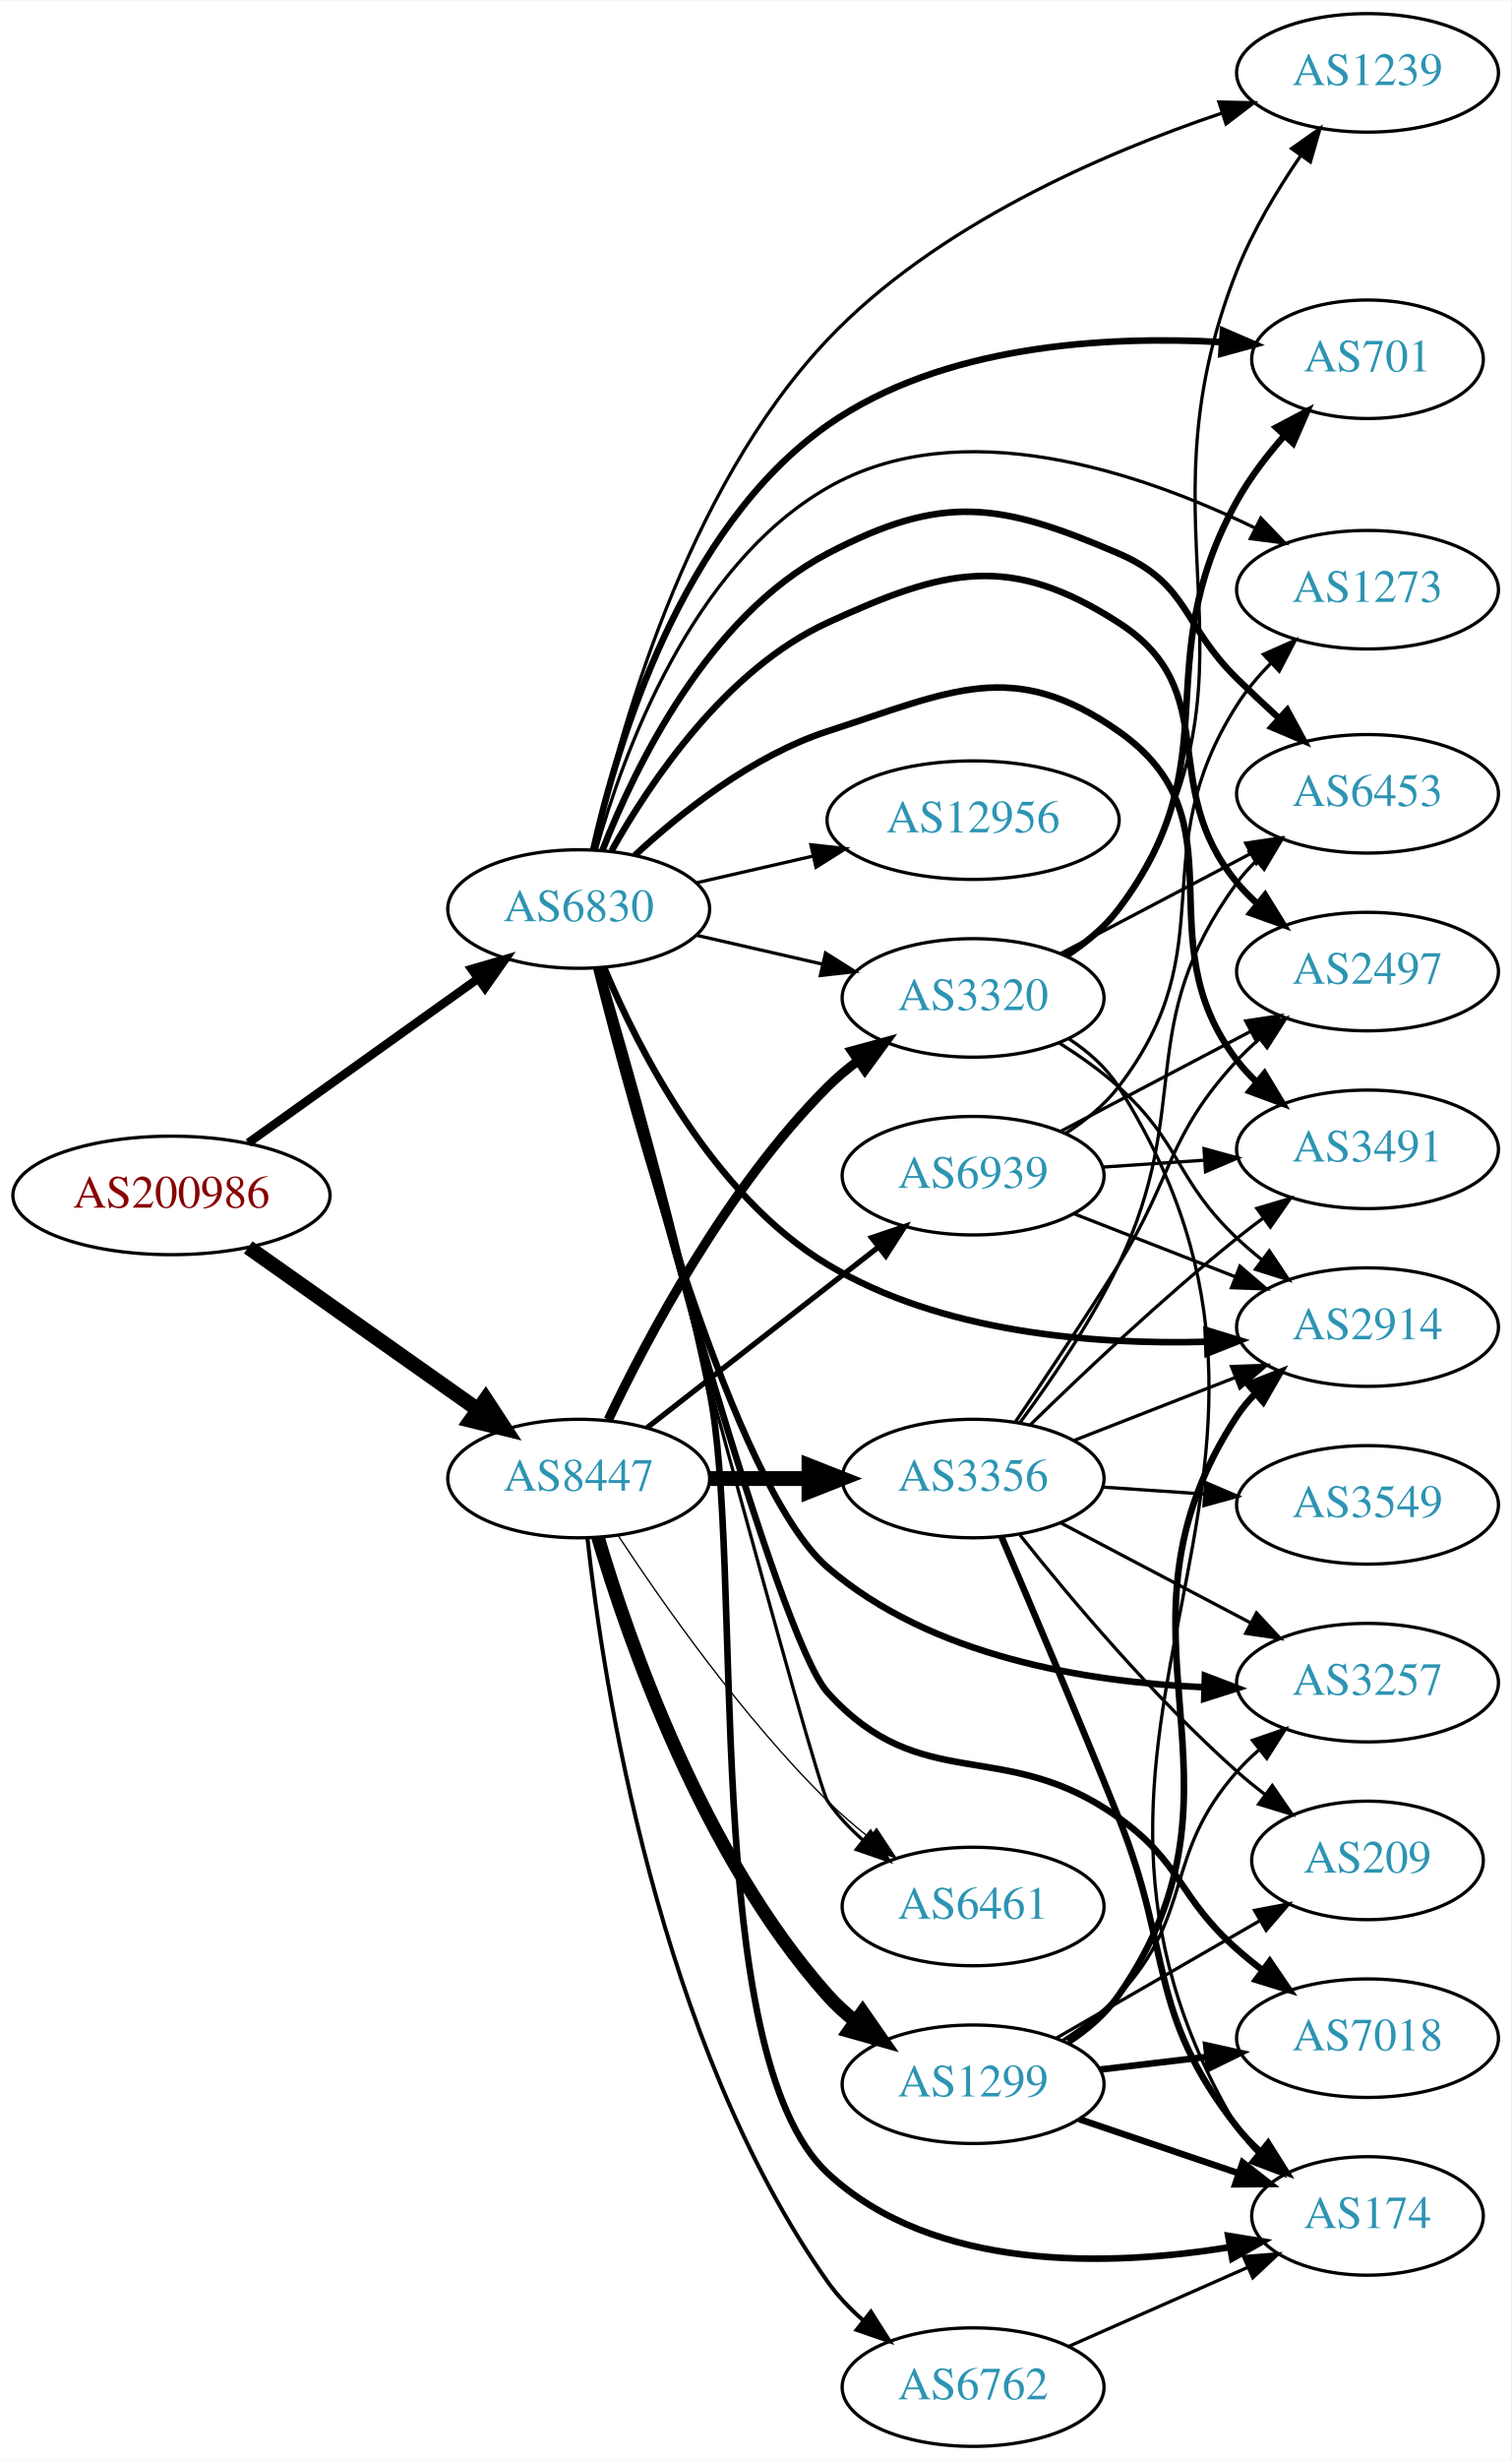
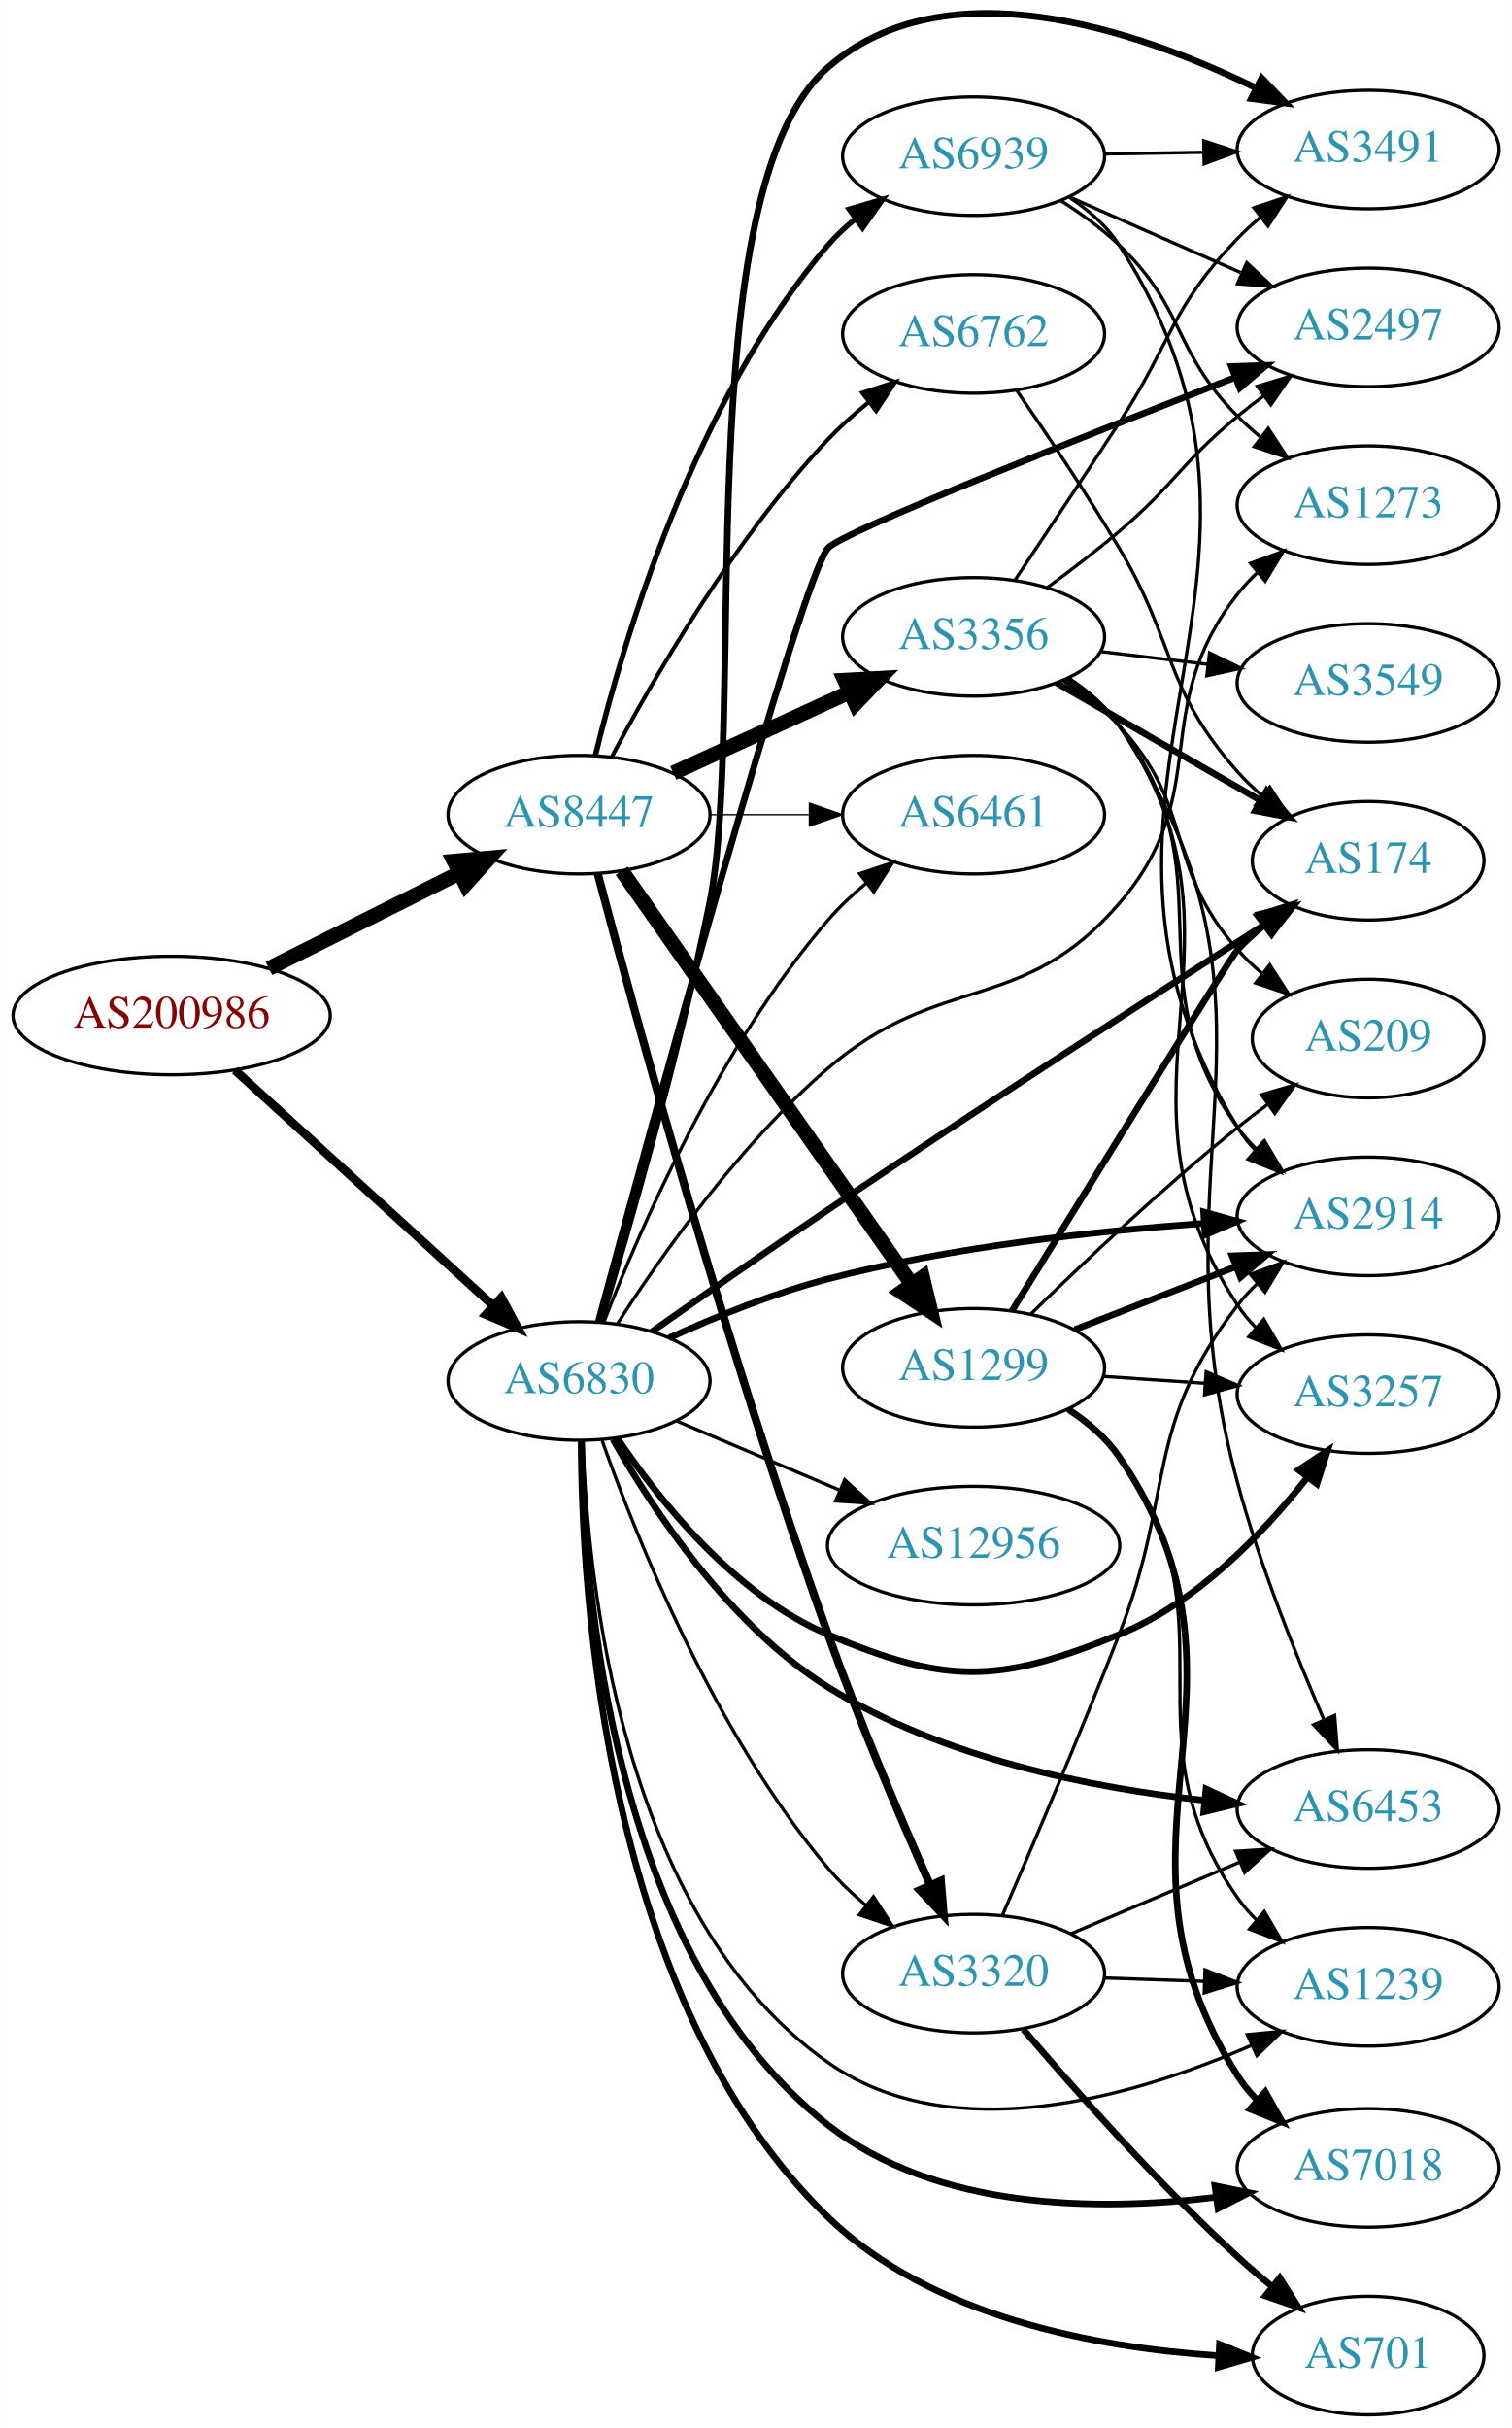
- <svg xmlns="http://www.w3.org/2000/svg" xmlns:xlink="http://www.w3.org/1999/xlink" width="459pt" height="747pt" viewBox="0.00 0.00 459.17 747.00">
-   <g id="graph0" class="graph" transform="scale(1 1) rotate(0) translate(4 743)">
-     <polygon fill="white" stroke="none" points="-4,4 -4,-743 455.17,-743 455.17,4 -4,4" />
+ <svg xmlns="http://www.w3.org/2000/svg" xmlns:xlink="http://www.w3.org/1999/xlink" width="459pt" height="737pt" viewBox="0.00 0.00 459.17 737.42">
+   <g id="graph0" class="graph" transform="scale(1 1) rotate(0) translate(4 733.423)">
+     <polygon fill="white" stroke="none" points="-4,4 -4,-733.423 455.17,-733.423 455.17,4 -4,4" />
    <g id="node1" class="node">
      <g id="a_node1">
        <a xlink:href="/asn/200986" xlink:title="AS200986 ~ D Swarovski Tourism Service GmbH [AT]">
-           <ellipse fill="#ffffff" stroke="black" cx="48.096" cy="-380" rx="48.192" ry="18" />
-           <text text-anchor="middle" x="48.096" y="-376.3" font-family="Times,serif" font-size="14.00" fill="#880000">AS200986</text>
+           <ellipse fill="#ffffff" stroke="black" cx="48.096" cy="-425" rx="48.192" ry="18" />
+           <text text-anchor="middle" x="48.096" y="-421.3" font-family="Times,serif" font-size="14.00" fill="#880000">AS200986</text>
        </a>
      </g>
    </g>
    <g id="node2" class="node">
      <g id="a_node2">
        <a xlink:href="/asn/6830" xlink:title="AS6830 ~ LGI-UPC [AT]">
-           <ellipse fill="#ffffff" stroke="black" cx="171.838" cy="-467" rx="39.794" ry="18" />
-           <text text-anchor="middle" x="171.838" y="-463.3" font-family="Times,serif" font-size="14.00" fill="#2c94b3">AS6830</text>
+           <ellipse fill="#ffffff" stroke="black" cx="171.838" cy="-314" rx="39.794" ry="18" />
+           <text text-anchor="middle" x="171.838" y="-310.3" font-family="Times,serif" font-size="14.00" fill="#2c94b3">AS6830</text>
        </a>
      </g>
    </g>
    <g id="edge1" class="edge">
-       <path fill="none" stroke="black" stroke-width="2.625" d="M71.425,-395.957C91.06,-409.988 119.783,-430.515 141.311,-445.9" />
-       <polygon fill="black" stroke="black" stroke-width="2.625" points="139.296,-448.761 149.467,-451.728 143.366,-443.066 139.296,-448.761" />
+       <path fill="none" stroke="black" stroke-width="2.625" d="M67.322,-408.382C88.18,-389.364 122.464,-358.106 145.814,-336.816" />
+       <polygon fill="black" stroke="black" stroke-width="2.625" points="148.247,-339.334 153.279,-330.01 143.531,-334.161 148.247,-339.334" />
    </g>
    <g id="node3" class="node">
      <g id="a_node3">
        <a xlink:href="/asn/8447" xlink:title="AS8447 ~ A1 Telekom Austria AG [AT]">
-           <ellipse fill="#ffffff" stroke="black" cx="171.838" cy="-294" rx="39.794" ry="18" />
-           <text text-anchor="middle" x="171.838" y="-290.3" font-family="Times,serif" font-size="14.00" fill="#2c94b3">AS8447</text>
+           <ellipse fill="#ffffff" stroke="black" cx="171.838" cy="-486" rx="39.794" ry="18" />
+           <text text-anchor="middle" x="171.838" y="-482.3" font-family="Times,serif" font-size="14.00" fill="#2c94b3">AS8447</text>
        </a>
      </g>
    </g>
    <g id="edge2" class="edge">
-       <path fill="none" stroke="black" stroke-width="4.5" d="M71.425,-364.226C90.973,-350.418 119.529,-330.246 141.025,-315.06" />
-       <polygon fill="black" stroke="black" stroke-width="4.5" points="143.571,-318.083 149.467,-309.097 139.027,-311.651 143.571,-318.083" />
+       <path fill="none" stroke="black" stroke-width="4.5" d="M77.639,-439.302C94.954,-447.978 117.186,-459.117 135.593,-468.34" />
+       <polygon fill="black" stroke="black" stroke-width="4.5" points="133.848,-471.87 144.553,-472.83 137.376,-464.83 133.848,-471.87" />
    </g>
    <g id="node4" class="node">
      <g id="a_node4">
-         <a xlink:href="/asn/6461" xlink:title="AS6461 ~ Zayo Bandwidth [US]">
-           <ellipse fill="#ffffff" stroke="black" cx="291.681" cy="-164" rx="39.794" ry="18" />
-           <text text-anchor="middle" x="291.681" y="-160.3" font-family="Times,serif" font-size="14.00" fill="#2c94b3">AS6461</text>
+         <a xlink:href="/asn/174" xlink:title="AS174 ~ Cogent Communications [US]">
+           <ellipse fill="#ffffff" stroke="black" cx="411.523" cy="-472" rx="35.194" ry="18" />
+           <text text-anchor="middle" x="411.523" y="-468.3" font-family="Times,serif" font-size="14.00" fill="#2c94b3">AS174</text>
        </a>
      </g>
    </g>
    <g id="edge3" class="edge">
-       <path fill="none" stroke="black" d="M177.683,-448.789C193.646,-388.879 243.776,-201.409 247.484,-196 250.443,-191.685 254.178,-187.725 258.206,-184.171" />
-       <polygon fill="black" stroke="black" points="260.52,-186.804 266.189,-177.853 256.175,-181.315 260.52,-186.804" />
+       <path fill="none" stroke="black" stroke-width="2" d="M193.95,-328.975C208.831,-339.464 229.273,-353.741 247.484,-366 293.31,-396.847 347.157,-431.563 380.054,-452.602" />
+       <polygon fill="black" stroke="black" stroke-width="2" points="378.441,-455.725 388.753,-458.159 382.21,-449.826 378.441,-455.725" />
    </g>
    <g id="node5" class="node">
      <g id="a_node5">
-         <a xlink:href="/asn/12956" xlink:title="AS12956 ~ TELXIUS [ES]">
-           <ellipse fill="#ffffff" stroke="black" cx="291.681" cy="-494" rx="44.393" ry="18" />
-           <text text-anchor="middle" x="291.681" y="-490.3" font-family="Times,serif" font-size="14.00" fill="#2c94b3">AS12956</text>
+         <a xlink:href="/asn/2497" xlink:title="AS2497 ~ Internet Initiative Japan Inc. [JP]">
+           <ellipse fill="#ffffff" stroke="black" cx="411.523" cy="-634" rx="39.794" ry="18" />
+           <text text-anchor="middle" x="411.523" y="-630.3" font-family="Times,serif" font-size="14.00" fill="#2c94b3">AS2497</text>
        </a>
      </g>
    </g>
    <g id="edge4" class="edge">
-       <path fill="none" stroke="black" d="M207.557,-474.955C218.696,-477.507 231.231,-480.379 243.124,-483.104" />
-       <polygon fill="black" stroke="black" points="242.389,-486.526 252.918,-485.348 243.953,-479.703 242.389,-486.526" />
+       <path fill="none" stroke="black" stroke-width="2" d="M177.65,-331.853C192.848,-388.018 239.299,-557.925 247.484,-567 251.898,-571.893 324.183,-600.534 371.007,-618.75" />
+       <polygon fill="black" stroke="black" stroke-width="2" points="369.99,-622.11 380.579,-622.467 372.524,-615.584 369.99,-622.11" />
    </g>
    <g id="node6" class="node">
      <g id="a_node6">
-         <a xlink:href="/asn/174" xlink:title="AS174 ~ Cogent Communications [US]">
-           <ellipse fill="#ffffff" stroke="black" cx="411.523" cy="-70" rx="35.194" ry="18" />
-           <text text-anchor="middle" x="411.523" y="-66.3" font-family="Times,serif" font-size="14.00" fill="#2c94b3">AS174</text>
+         <a xlink:href="/asn/12956" xlink:title="AS12956 ~ TELXIUS [ES]">
+           <ellipse fill="#ffffff" stroke="black" cx="291.681" cy="-264" rx="44.393" ry="18" />
+           <text text-anchor="middle" x="291.681" y="-260.3" font-family="Times,serif" font-size="14.00" fill="#2c94b3">AS12956</text>
        </a>
      </g>
    </g>
    <g id="edge5" class="edge">
-       <path fill="none" stroke="black" stroke-width="2" d="M178.23,-449.168C186.35,-421.807 201.796,-367.727 211.484,-321 222.344,-268.623 208.35,-119.466 247.484,-83 279.765,-52.92 332.928,-54.567 369.728,-60.508" />
-       <polygon fill="black" stroke="black" stroke-width="2" points="369.184,-63.966 379.643,-62.274 370.412,-57.074 369.184,-63.966" />
+       <path fill="none" stroke="black" d="M201.364,-301.896C216.283,-295.566 234.782,-287.718 251.068,-280.808" />
+       <polygon fill="black" stroke="black" points="252.518,-283.994 260.357,-276.866 249.784,-277.55 252.518,-283.994" />
    </g>
    <g id="node7" class="node">
      <g id="a_node7">
-         <a xlink:href="/asn/7018" xlink:title="AS7018 ~ AT&amp;T Services, Inc. [US]">
-           <ellipse fill="#ffffff" stroke="black" cx="411.523" cy="-124" rx="39.794" ry="18" />
-           <text text-anchor="middle" x="411.523" y="-120.3" font-family="Times,serif" font-size="14.00" fill="#2c94b3">AS7018</text>
+         <a xlink:href="/asn/3320" xlink:title="AS3320 ~ DTAG [DE]">
+           <ellipse fill="#ffffff" stroke="black" cx="291.681" cy="-134" rx="39.794" ry="18" />
+           <text text-anchor="middle" x="291.681" y="-130.3" font-family="Times,serif" font-size="14.00" fill="#2c94b3">AS3320</text>
        </a>
      </g>
    </g>
    <g id="edge6" class="edge">
-       <path fill="none" stroke="black" stroke-width="2" d="M177.528,-449.095C191.393,-396.643 232.177,-245.955 247.484,-229 276.139,-197.259 301.123,-215.916 335.877,-191 355.315,-177.064 353.957,-166.841 371.877,-151 374.329,-148.832 376.959,-146.682 379.651,-144.597" />
-       <polygon fill="black" stroke="black" stroke-width="2" points="381.827,-147.342 387.796,-138.589 377.671,-141.709 381.827,-147.342" />
+       <path fill="none" stroke="black" d="M178.793,-296.036C189.218,-266.514 212.995,-206.933 247.484,-166 250.856,-161.999 254.822,-158.215 258.961,-154.746" />
+       <polygon fill="black" stroke="black" points="261.27,-157.385 267.023,-148.488 256.977,-151.855 261.27,-157.385" />
    </g>
    <g id="node8" class="node">
      <g id="a_node8">
        <a xlink:href="/asn/2914" xlink:title="AS2914 ~ NTT America, Inc. [US]">
-           <ellipse fill="#ffffff" stroke="black" cx="411.523" cy="-340" rx="39.794" ry="18" />
-           <text text-anchor="middle" x="411.523" y="-336.3" font-family="Times,serif" font-size="14.00" fill="#2c94b3">AS2914</text>
+           <ellipse fill="#ffffff" stroke="black" cx="411.523" cy="-364" rx="39.794" ry="18" />
+           <text text-anchor="middle" x="411.523" y="-360.3" font-family="Times,serif" font-size="14.00" fill="#2c94b3">AS2914</text>
        </a>
      </g>
    </g>
    <g id="edge7" class="edge">
-       <path fill="none" stroke="black" stroke-width="2" d="M179.543,-449.268C189.951,-424.442 212.512,-380.012 247.484,-359 282.018,-338.252 328.133,-334.625 362.505,-335.537" />
-       <polygon fill="black" stroke="black" stroke-width="2" points="362.636,-339.045 372.769,-335.952 362.919,-332.051 362.636,-339.045" />
+       <path fill="none" stroke="black" stroke-width="2" d="M199.166,-327.042C213.188,-333.442 230.917,-340.685 247.484,-345 285.059,-354.787 328.822,-359.539 361.541,-361.842" />
+       <polygon fill="black" stroke="black" stroke-width="2" points="361.548,-365.35 371.755,-362.507 362.003,-358.365 361.548,-365.35" />
    </g>
    <g id="node9" class="node">
      <g id="a_node9">
-         <a xlink:href="/asn/3320" xlink:title="AS3320 ~ DTAG [DE]">
-           <ellipse fill="#ffffff" stroke="black" cx="291.681" cy="-440" rx="39.794" ry="18" />
-           <text text-anchor="middle" x="291.681" y="-436.3" font-family="Times,serif" font-size="14.00" fill="#2c94b3">AS3320</text>
+         <a xlink:href="/asn/7018" xlink:title="AS7018 ~ AT&amp;T Services, Inc. [US]">
+           <ellipse fill="#ffffff" stroke="black" cx="411.523" cy="-75" rx="39.794" ry="18" />
+           <text text-anchor="middle" x="411.523" y="-71.3" font-family="Times,serif" font-size="14.00" fill="#2c94b3">AS7018</text>
        </a>
      </g>
    </g>
    <g id="edge8" class="edge">
-       <path fill="none" stroke="black" d="M207.557,-459.045C219.557,-456.296 233.178,-453.175 245.871,-450.267" />
-       <polygon fill="black" stroke="black" points="246.836,-453.636 255.802,-447.991 245.273,-446.813 246.836,-453.636" />
+       <path fill="none" stroke="black" stroke-width="2" d="M172.624,-295.936C173.189,-252.11 181.349,-139.932 247.484,-88 280.413,-62.143 329.495,-61.759 365.2,-66.082" />
+       <polygon fill="black" stroke="black" stroke-width="2" points="364.97,-69.583 375.354,-67.48 365.925,-62.649 364.97,-69.583" />
    </g>
    <g id="node10" class="node">
      <g id="a_node10">
-         <a xlink:href="/asn/6453" xlink:title="AS6453 ~ TATA COMMUNICATIONS (AMERICA) INC [US]">
-           <ellipse fill="#ffffff" stroke="black" cx="411.523" cy="-502" rx="39.794" ry="18" />
-           <text text-anchor="middle" x="411.523" y="-498.3" font-family="Times,serif" font-size="14.00" fill="#2c94b3">AS6453</text>
+         <a xlink:href="/asn/3257" xlink:title="AS3257 ~ GTT [DE]">
+           <ellipse fill="#ffffff" stroke="black" cx="411.523" cy="-310" rx="39.794" ry="18" />
+           <text text-anchor="middle" x="411.523" y="-306.3" font-family="Times,serif" font-size="14.00" fill="#2c94b3">AS3257</text>
        </a>
      </g>
    </g>
    <g id="edge9" class="edge">
-       <path fill="none" stroke="black" stroke-width="2" d="M179.062,-484.866C189.007,-510.293 211.151,-555.945 247.484,-575 282.276,-593.246 299.788,-590.523 335.877,-575 357.248,-565.808 355.243,-553.265 371.877,-537 375.922,-533.045 380.295,-528.935 384.596,-524.981" />
-       <polygon fill="black" stroke="black" stroke-width="2" points="387.121,-527.415 392.171,-518.101 382.415,-522.233 387.121,-527.415" />
+       <path fill="none" stroke="black" stroke-width="2" d="M183.476,-296.608C196.086,-277.848 219.023,-249.049 247.484,-237 283.662,-221.685 299.498,-222.169 335.877,-237 359.318,-246.557 379.398,-267.412 392.809,-284.394" />
+       <polygon fill="black" stroke="black" stroke-width="2" points="390.373,-286.975 399.196,-292.841 395.956,-282.753 390.373,-286.975" />
    </g>
    <g id="node11" class="node">
      <g id="a_node11">
-         <a xlink:href="/asn/3257" xlink:title="AS3257 ~ GTT [DE]">
-           <ellipse fill="#ffffff" stroke="black" cx="411.523" cy="-232" rx="39.794" ry="18" />
-           <text text-anchor="middle" x="411.523" y="-228.3" font-family="Times,serif" font-size="14.00" fill="#2c94b3">AS3257</text>
+         <a xlink:href="/asn/3491" xlink:title="AS3491 ~ PCCW Global, Inc. [US]">
+           <ellipse fill="#ffffff" stroke="black" cx="411.523" cy="-688" rx="39.794" ry="18" />
+           <text text-anchor="middle" x="411.523" y="-684.3" font-family="Times,serif" font-size="14.00" fill="#2c94b3">AS3491</text>
        </a>
      </g>
    </g>
    <g id="edge10" class="edge">
-       <path fill="none" stroke="black" stroke-width="2" d="M177.204,-448.982C188.313,-404.593 218.808,-291.774 247.484,-267 278.888,-239.87 326.244,-232.149 361.84,-230.607" />
-       <polygon fill="black" stroke="black" stroke-width="2" points="362.114,-234.101 372.011,-230.318 361.915,-227.104 362.114,-234.101" />
+       <path fill="none" stroke="black" stroke-width="2" d="M178.426,-332.146C186.659,-359.44 202.087,-412.791 211.484,-459 222.846,-514.865 204.438,-675.624 247.484,-713 283.312,-744.108 341.062,-724.474 377.347,-706.751" />
+       <polygon fill="black" stroke="black" stroke-width="2" points="379.201,-709.735 386.529,-702.083 376.029,-703.495 379.201,-709.735" />
    </g>
    <g id="node12" class="node">
      <g id="a_node12">
-         <a xlink:href="/asn/2497" xlink:title="AS2497 ~ Internet Initiative Japan Inc. [JP]">
-           <ellipse fill="#ffffff" stroke="black" cx="411.523" cy="-448" rx="39.794" ry="18" />
-           <text text-anchor="middle" x="411.523" y="-444.3" font-family="Times,serif" font-size="14.00" fill="#2c94b3">AS2497</text>
+         <a xlink:href="/asn/6461" xlink:title="AS6461 ~ Zayo Bandwidth [US]">
+           <ellipse fill="#ffffff" stroke="black" cx="291.681" cy="-486" rx="39.794" ry="18" />
+           <text text-anchor="middle" x="291.681" y="-482.3" font-family="Times,serif" font-size="14.00" fill="#2c94b3">AS6461</text>
        </a>
      </g>
    </g>
    <g id="edge11" class="edge">
-       <path fill="none" stroke="black" stroke-width="2" d="M181.834,-484.704C193.644,-505.744 216.562,-539.787 247.484,-554 283.18,-570.407 302.836,-575.253 335.877,-554 368.328,-533.126 347.189,-504.653 371.877,-475 373.742,-472.759 375.837,-470.619 378.061,-468.595" />
-       <polygon fill="black" stroke="black" stroke-width="2" points="380.408,-471.198 385.975,-462.184 376.002,-465.759 380.408,-471.198" />
+       <path fill="none" stroke="black" d="M179.377,-331.884C190.306,-360.084 214.39,-415.615 247.484,-454 250.901,-457.963 254.893,-461.725 259.044,-465.183" />
+       <polygon fill="black" stroke="black" points="257.065,-468.078 267.114,-471.434 261.352,-462.544 257.065,-468.078" />
    </g>
    <g id="node13" class="node">
      <g id="a_node13">
-         <a xlink:href="/asn/1239" xlink:title="AS1239 ~ Sprint [US]">
-           <ellipse fill="#ffffff" stroke="black" cx="411.523" cy="-721" rx="39.794" ry="18" />
-           <text text-anchor="middle" x="411.523" y="-717.3" font-family="Times,serif" font-size="14.00" fill="#2c94b3">AS1239</text>
+         <a xlink:href="/asn/6453" xlink:title="AS6453 ~ TATA COMMUNICATIONS (AMERICA) INC [US]">
+           <ellipse fill="#ffffff" stroke="black" cx="411.523" cy="-184" rx="39.794" ry="18" />
+           <text text-anchor="middle" x="411.523" y="-180.3" font-family="Times,serif" font-size="14.00" fill="#2c94b3">AS6453</text>
        </a>
      </g>
    </g>
    <g id="edge12" class="edge">
-       <path fill="none" stroke="black" d="M176.285,-484.949C183.684,-519.117 204.058,-594.175 247.484,-640 280.273,-674.6 331.016,-696.546 367.178,-708.738" />
-       <polygon fill="black" stroke="black" points="366.371,-712.156 376.963,-711.921 368.536,-705.499 366.371,-712.156" />
+       <path fill="none" stroke="black" stroke-width="2" d="M182.133,-296.258C194.245,-274.959 217.467,-239.77 247.484,-221 281.942,-199.454 327.479,-190.409 361.668,-186.635" />
+       <polygon fill="black" stroke="black" stroke-width="2" points="362.282,-190.091 371.889,-185.625 361.593,-183.125 362.282,-190.091" />
    </g>
    <g id="node14" class="node">
      <g id="a_node14">
-         <a xlink:href="/asn/3491" xlink:title="AS3491 ~ PCCW Global, Inc. [US]">
-           <ellipse fill="#ffffff" stroke="black" cx="411.523" cy="-394" rx="39.794" ry="18" />
-           <text text-anchor="middle" x="411.523" y="-390.3" font-family="Times,serif" font-size="14.00" fill="#2c94b3">AS3491</text>
+         <a xlink:href="/asn/1239" xlink:title="AS1239 ~ Sprint [US]">
+           <ellipse fill="#ffffff" stroke="black" cx="411.523" cy="-130" rx="39.794" ry="18" />
+           <text text-anchor="middle" x="411.523" y="-126.3" font-family="Times,serif" font-size="14.00" fill="#2c94b3">AS1239</text>
        </a>
      </g>
    </g>
    <g id="edge13" class="edge">
-       <path fill="none" stroke="black" stroke-width="2" d="M188.893,-483.306C202.954,-496.34 224.659,-513.609 247.484,-521 284.86,-533.101 303.735,-543.59 335.877,-521 374.523,-493.838 343.167,-458.511 371.877,-421 373.649,-418.685 375.676,-416.491 377.853,-414.429" />
-       <polygon fill="black" stroke="black" stroke-width="2" points="380.21,-417.022 385.68,-407.948 375.746,-411.63 380.21,-417.022" />
+       <path fill="none" stroke="black" d="M172.982,-295.865C174.417,-254.084 184.493,-151.247 247.484,-107 285.329,-80.417 340.458,-96.621 375.909,-112.147" />
+       <polygon fill="black" stroke="black" points="374.806,-115.492 385.356,-116.472 377.72,-109.127 374.806,-115.492" />
    </g>
    <g id="node15" class="node">
      <g id="a_node15">
        <a xlink:href="/asn/701" xlink:title="AS701 ~ UUNET [US]">
-           <ellipse fill="#ffffff" stroke="black" cx="411.523" cy="-634" rx="35.194" ry="18" />
-           <text text-anchor="middle" x="411.523" y="-630.3" font-family="Times,serif" font-size="14.00" fill="#2c94b3">AS701</text>
+           <ellipse fill="#ffffff" stroke="black" cx="411.523" cy="-18" rx="35.194" ry="18" />
+           <text text-anchor="middle" x="411.523" y="-14.3" font-family="Times,serif" font-size="14.00" fill="#2c94b3">AS701</text>
        </a>
      </g>
    </g>
    <g id="edge14" class="edge">
-       <path fill="none" stroke="black" stroke-width="2" d="M176.285,-485.049C183.406,-516.928 202.956,-582.779 247.484,-614 282.338,-638.437 331.975,-641.177 367.308,-639.213" />
-       <polygon fill="black" stroke="black" stroke-width="2" points="367.594,-642.702 377.325,-638.51 367.104,-635.719 367.594,-642.702" />
+       <path fill="none" stroke="black" stroke-width="2" d="M172.479,-295.912C172.593,-249.575 179.581,-125.653 247.484,-60 278.946,-29.581 329.374,-20.377 365.822,-17.978" />
+       <polygon fill="black" stroke="black" stroke-width="2" points="366.366,-21.455 376.175,-17.452 366.011,-14.464 366.366,-21.455" />
    </g>
    <g id="node16" class="node">
      <g id="a_node16">
        <a xlink:href="/asn/1273" xlink:title="AS1273 ~ Vodafone Group PLC [EU]">
-           <ellipse fill="#ffffff" stroke="black" cx="411.523" cy="-564" rx="39.794" ry="18" />
-           <text text-anchor="middle" x="411.523" y="-560.3" font-family="Times,serif" font-size="14.00" fill="#2c94b3">AS1273</text>
+           <ellipse fill="#ffffff" stroke="black" cx="411.523" cy="-580" rx="39.794" ry="18" />
+           <text text-anchor="middle" x="411.523" y="-576.3" font-family="Times,serif" font-size="14.00" fill="#2c94b3">AS1273</text>
        </a>
      </g>
    </g>
    <g id="edge15" class="edge">
-       <path fill="none" stroke="black" d="M177.223,-485.131C185.389,-514.396 205.994,-571.166 247.484,-595 288.019,-618.285 342.662,-599.604 377.248,-582.797" />
-       <polygon fill="black" stroke="black" points="379.102,-585.782 386.443,-578.143 375.941,-579.536 379.102,-585.782" />
-     </g>
-     <g id="edge20" class="edge">
-       <path fill="none" stroke="black" stroke-width="0.409" d="M183.927,-276.534C197.466,-255.964 221.756,-221.387 247.484,-196 251.29,-192.245 255.555,-188.568 259.883,-185.123" />
-       <polygon fill="black" stroke="black" stroke-width="0.409" points="262.334,-187.657 268.182,-178.822 258.101,-182.082 262.334,-187.657" />
-     </g>
-     <g id="edge16" class="edge">
-       <path fill="none" stroke="black" stroke-width="2.864" d="M180.849,-311.868C192.676,-336.778 216.764,-382.329 247.484,-413 250.291,-415.802 253.44,-418.451 256.725,-420.914" />
-       <polygon fill="black" stroke="black" stroke-width="2.864" points="254.829,-423.859 265.054,-426.637 258.794,-418.089 254.829,-423.859" />
+       <path fill="none" stroke="black" d="M183.526,-331.454C196.678,-351.897 220.597,-385.899 247.484,-409 281.719,-438.414 306.426,-424.797 335.877,-459 365.067,-492.901 344.329,-517.751 371.877,-553 373.672,-555.297 375.716,-557.478 377.905,-559.531" />
+       <polygon fill="black" stroke="black" points="375.81,-562.339 385.753,-565.995 380.26,-556.936 375.81,-562.339" />
+     </g>
+     <g id="edge19" class="edge">
+       <path fill="none" stroke="black" stroke-width="2.455" d="M177.537,-467.975C188.457,-426.671 216.952,-322.179 247.484,-237 256.875,-210.803 269.312,-181.608 278.429,-161.009" />
+       <polygon fill="black" stroke="black" stroke-width="2.455" points="281.732,-162.196 282.61,-151.638 275.339,-159.344 281.732,-162.196" />
+     </g>
+     <g id="edge17" class="edge">
+       <path fill="none" stroke="black" stroke-width="0.409" d="M211.751,-486C221.304,-486 231.654,-486 241.616,-486" />
+       <polygon fill="black" stroke="black" stroke-width="0.409" points="241.809,-489.5 251.809,-486 241.809,-482.5 241.809,-489.5" />
    </g>
    <g id="node17" class="node">
      <g id="a_node17">
-         <a xlink:href="/asn/3356" xlink:title="AS3356 ~ Level 3 Parent, LLC [US]">
-           <ellipse fill="#ffffff" stroke="black" cx="291.681" cy="-294" rx="39.794" ry="18" />
-           <text text-anchor="middle" x="291.681" y="-290.3" font-family="Times,serif" font-size="14.00" fill="#2c94b3">AS3356</text>
-         </a>
-       </g>
-     </g>
-     <g id="edge17" class="edge">
-       <path fill="none" stroke="black" stroke-width="4.5" d="M211.751,-294C221.304,-294 231.654,-294 241.616,-294" />
-       <polygon fill="black" stroke="black" stroke-width="4.5" points="241.809,-297.938 251.809,-294 241.809,-290.063 241.809,-297.938" />
+         <a xlink:href="/asn/1299" xlink:title="AS1299 ~ Telia Carrier [EU]">
+           <ellipse fill="#ffffff" stroke="black" cx="291.681" cy="-318" rx="39.794" ry="18" />
+           <text text-anchor="middle" x="291.681" y="-314.3" font-family="Times,serif" font-size="14.00" fill="#2c94b3">AS1299</text>
+         </a>
+       </g>
+     </g>
+     <g id="edge16" class="edge">
+       <path fill="none" stroke="black" stroke-width="4.5" d="M184.786,-468.967C205.608,-439.283 248.638,-377.938 272.948,-343.279" />
+       <polygon fill="black" stroke="black" stroke-width="4.5" points="276.182,-345.526 278.701,-335.078 269.735,-341.004 276.182,-345.526" />
    </g>
    <g id="node18" class="node">
      <g id="a_node18">
-         <a xlink:href="/asn/1299" xlink:title="AS1299 ~ Telia Carrier [EU]">
-           <ellipse fill="#ffffff" stroke="black" cx="291.681" cy="-110" rx="39.794" ry="18" />
-           <text text-anchor="middle" x="291.681" y="-106.3" font-family="Times,serif" font-size="14.00" fill="#2c94b3">AS1299</text>
+         <a xlink:href="/asn/3356" xlink:title="AS3356 ~ Level 3 Parent, LLC [US]">
+           <ellipse fill="#ffffff" stroke="black" cx="291.681" cy="-540" rx="39.794" ry="18" />
+           <text text-anchor="middle" x="291.681" y="-536.3" font-family="Times,serif" font-size="14.00" fill="#2c94b3">AS3356</text>
        </a>
      </g>
    </g>
    <g id="edge18" class="edge">
-       <path fill="none" stroke="black" stroke-width="4.091" d="M177.702,-276.117C186.931,-244.864 209.53,-179.583 247.484,-137 249.985,-134.194 252.846,-131.576 255.879,-129.16" />
-       <polygon fill="black" stroke="black" stroke-width="4.091" points="258.11,-131.966 264.178,-123.249 253.956,-126.135 258.11,-131.966" />
+       <path fill="none" stroke="black" stroke-width="4.5" d="M200.467,-498.661C216.424,-505.973 236.694,-515.261 253.977,-523.181" />
+       <polygon fill="black" stroke="black" stroke-width="4.5" points="252.493,-526.832 263.225,-527.419 255.774,-519.673 252.493,-526.832" />
    </g>
    <g id="node19" class="node">
      <g id="a_node19">
        <a xlink:href="/asn/6762" xlink:title="AS6762 ~ TELECOM ITALIA SPARKLE S.p.A. [IT]">
-           <ellipse fill="#ffffff" stroke="black" cx="291.681" cy="-18" rx="39.794" ry="18" />
-           <text text-anchor="middle" x="291.681" y="-14.3" font-family="Times,serif" font-size="14.00" fill="#2c94b3">AS6762</text>
-         </a>
-       </g>
-     </g>
-     <g id="edge19" class="edge">
-       <path fill="none" stroke="black" stroke-width="1.227" d="M174.509,-275.766C179.226,-232.752 195.852,-123.086 247.484,-50 250.503,-45.727 254.272,-41.79 258.316,-38.248" />
-       <polygon fill="black" stroke="black" stroke-width="1.227" points="260.63,-40.881 266.311,-31.938 256.293,-35.386 260.63,-40.881" />
+           <ellipse fill="#ffffff" stroke="black" cx="291.681" cy="-632" rx="39.794" ry="18" />
+           <text text-anchor="middle" x="291.681" y="-628.3" font-family="Times,serif" font-size="14.00" fill="#2c94b3">AS6762</text>
+         </a>
+       </g>
+     </g>
+     <g id="edge20" class="edge">
+       <path fill="none" stroke="black" stroke-width="1.227" d="M181.779,-503.569C194.341,-527.192 218.907,-569.719 247.484,-600 251.154,-603.888 255.344,-607.638 259.637,-611.118" />
+       <polygon fill="black" stroke="black" stroke-width="1.227" points="257.842,-614.15 267.913,-617.44 262.092,-608.588 257.842,-614.15" />
    </g>
    <g id="node20" class="node">
      <g id="a_node20">
        <a xlink:href="/asn/6939" xlink:title="AS6939 ~ Hurricane Electric LLC [US]">
-           <ellipse fill="#ffffff" stroke="black" cx="291.681" cy="-386" rx="39.794" ry="18" />
-           <text text-anchor="middle" x="291.681" y="-382.3" font-family="Times,serif" font-size="14.00" fill="#2c94b3">AS6939</text>
+           <ellipse fill="#ffffff" stroke="black" cx="291.681" cy="-686" rx="39.794" ry="18" />
+           <text text-anchor="middle" x="291.681" y="-682.3" font-family="Times,serif" font-size="14.00" fill="#2c94b3">AS6939</text>
        </a>
      </g>
    </g>
    <g id="edge21" class="edge">
-       <path fill="none" stroke="black" stroke-width="1.636" d="M192.562,-309.399C211.766,-324.391 241.137,-347.321 262.741,-364.188" />
-       <polygon fill="black" stroke="black" stroke-width="1.636" points="260.856,-367.156 270.892,-370.551 265.163,-361.638 260.856,-367.156" />
-     </g>
-     <g id="edge34" class="edge">
-       <path fill="none" stroke="black" d="M320.952,-427.454C326.748,-423.62 332.196,-418.834 335.877,-413 411.296,-293.448 299.541,-218.442 371.877,-97 373.594,-94.117 375.752,-91.465 378.167,-89.044" />
-       <polygon fill="black" stroke="black" points="380.584,-91.584 385.992,-82.473 376.083,-86.223 380.584,-91.584" />
-     </g>
-     <g id="edge31" class="edge">
-       <path fill="none" stroke="black" d="M317.949,-426.259C324.116,-422.364 330.486,-417.851 335.877,-413 355.175,-395.635 353.028,-384.853 371.877,-367 374.253,-364.749 376.831,-362.542 379.489,-360.42" />
-       <polygon fill="black" stroke="black" points="381.679,-363.152 387.581,-354.353 377.48,-357.552 381.679,-363.152" />
-     </g>
-     <g id="edge33" class="edge">
-       <path fill="none" stroke="black" d="M318.251,-453.453C335.16,-462.35 357.533,-474.121 376.014,-483.844" />
-       <polygon fill="black" stroke="black" points="374.523,-487.014 385.003,-488.573 377.783,-480.82 374.523,-487.014" />
-     </g>
-     <g id="edge32" class="edge">
-       <path fill="none" stroke="black" d="M320.659,-452.738C326.467,-456.564 331.994,-461.298 335.877,-467 385.234,-539.485 339.524,-579.492 371.877,-661 376.685,-673.114 384.066,-685.403 391.095,-695.677" />
-       <polygon fill="black" stroke="black" points="388.46,-698.011 397.107,-704.133 394.165,-693.955 388.46,-698.011" />
-     </g>
-     <g id="edge30" class="edge">
-       <path fill="none" stroke="black" stroke-width="2" d="M319.808,-452.735C325.791,-456.603 331.61,-461.356 335.877,-467 370.485,-512.776 343.995,-540.842 371.877,-591 375.699,-597.876 380.803,-604.572 386.046,-610.554" />
-       <polygon fill="black" stroke="black" stroke-width="2" points="383.801,-613.279 393.174,-618.218 388.926,-608.512 383.801,-613.279" />
+       <path fill="none" stroke="black" stroke-width="1.636" d="M176.828,-504.099C185.032,-537.868 206.557,-611.36 247.484,-659 249.934,-661.851 252.76,-664.5 255.771,-666.934" />
+       <polygon fill="black" stroke="black" stroke-width="1.636" points="253.876,-669.882 264.04,-672.872 257.959,-664.196 253.876,-669.882" />
+     </g>
+     <g id="edge37" class="edge">
+       <path fill="none" stroke="black" d="M300.452,-151.75C309.324,-172.187 324.126,-206.824 335.877,-237 353.017,-281.017 343.167,-299.489 371.877,-337 373.649,-339.315 375.676,-341.509 377.853,-343.571" />
+       <polygon fill="black" stroke="black" points="375.746,-346.37 385.68,-350.052 380.21,-340.978 375.746,-346.37" />
+     </g>
+     <g id="edge39" class="edge">
+       <path fill="none" stroke="black" d="M321.207,-146.104C336.581,-152.627 355.757,-160.763 372.396,-167.823" />
+       <polygon fill="black" stroke="black" points="371.278,-171.151 381.851,-171.835 374.012,-164.707 371.278,-171.151" />
+     </g>
+     <g id="edge36" class="edge">
+       <path fill="none" stroke="black" d="M331.267,-132.69C341.033,-132.359 351.65,-131.998 361.844,-131.652" />
+       <polygon fill="black" stroke="black" points="361.975,-135.15 371.85,-131.313 361.737,-128.154 361.975,-135.15" />
+     </g>
+     <g id="edge38" class="edge">
+       <path fill="none" stroke="black" stroke-width="2" d="M306.799,-117.062C322.073,-99.133 347.52,-70.389 371.877,-48 375.203,-44.943 378.815,-41.861 382.45,-38.897" />
+       <polygon fill="black" stroke="black" stroke-width="2" points="384.675,-41.6 390.346,-32.65 380.332,-36.11 384.675,-41.6" />
+     </g>
+     <g id="edge24" class="edge">
+       <path fill="none" stroke="black" stroke-width="2" d="M303.331,-335.278C324.426,-369.473 369.685,-442.691 371.877,-445 374.317,-447.571 377.038,-450.045 379.874,-452.382" />
+       <polygon fill="black" stroke="black" stroke-width="2" points="377.954,-455.318 388.038,-458.567 382.181,-449.738 377.954,-455.318" />
+     </g>
+     <g id="edge25" class="edge">
+       <path fill="none" stroke="black" stroke-width="2" d="M322.417,-329.608C337.211,-335.382 355.288,-342.439 371.21,-348.654" />
+       <polygon fill="black" stroke="black" stroke-width="2" points="370.208,-352.02 380.796,-352.396 372.753,-345.499 370.208,-352.02" />
    </g>
    <g id="edge22" class="edge">
-       <path fill="none" stroke="black" stroke-width="2" d="M300.342,-276.207C309.113,-255.73 323.822,-221.056 335.877,-191 352.53,-149.478 344.329,-132.249 371.877,-97 373.943,-94.356 376.339,-91.866 378.905,-89.549" />
-       <polygon fill="black" stroke="black" stroke-width="2" points="381.317,-92.103 386.959,-83.135 376.957,-86.627 381.317,-92.103" />
+       <path fill="none" stroke="black" stroke-width="2" d="M320.635,-305.246C326.445,-301.42 331.978,-296.691 335.877,-291 383.96,-220.818 326.219,-174.784 371.877,-103 373.502,-100.444 375.452,-98.047 377.6,-95.815" />
+       <polygon fill="black" stroke="black" stroke-width="2" points="380.289,-98.111 385.484,-88.877 375.665,-92.856 380.289,-98.111" />
    </g>
    <g id="edge23" class="edge">
-       <path fill="none" stroke="black" d="M322.417,-305.608C337.211,-311.382 355.288,-318.439 371.21,-324.654" />
-       <polygon fill="black" stroke="black" points="370.208,-328.02 380.796,-328.396 372.753,-321.499 370.208,-328.02" />
-     </g>
-     <g id="edge28" class="edge">
-       <path fill="none" stroke="black" d="M305.835,-310.852C315.23,-323.525 327.617,-341.623 335.877,-359 359.051,-407.754 340.032,-431.412 371.877,-475 373.597,-477.354 375.586,-479.576 377.737,-481.657" />
-       <polygon fill="black" stroke="black" points="375.602,-484.435 385.515,-488.176 380.099,-479.07 375.602,-484.435" />
-     </g>
-     <g id="edge24" class="edge">
-       <path fill="none" stroke="black" d="M318.251,-280.547C335.16,-271.65 357.533,-259.879 376.014,-250.156" />
-       <polygon fill="black" stroke="black" points="377.783,-253.18 385.003,-245.427 374.523,-246.986 377.783,-253.18" />
+       <path fill="none" stroke="black" d="M330.941,-315.403C340.82,-314.732 351.586,-314.001 361.916,-313.3" />
+       <polygon fill="black" stroke="black" points="362.312,-316.781 372.052,-312.612 361.838,-309.797 362.312,-316.781" />
    </g>
    <g id="edge26" class="edge">
-       <path fill="none" stroke="black" d="M304.519,-311.196C313.366,-324.192 325.645,-342.546 335.877,-359 352.702,-386.059 350.308,-397.545 371.877,-421 373.902,-423.203 376.138,-425.327 378.481,-427.35" />
-       <polygon fill="black" stroke="black" points="376.691,-430.394 386.721,-433.808 381.009,-424.885 376.691,-430.394" />
-     </g>
-     <g id="edge27" class="edge">
-       <path fill="none" stroke="black" d="M309.086,-310.346C324.708,-325.611 349.144,-348.72 371.877,-367 374.428,-369.052 377.125,-371.121 379.861,-373.153" />
-       <polygon fill="black" stroke="black" points="377.918,-376.067 388.075,-379.08 382.014,-370.391 377.918,-376.067" />
+       <path fill="none" stroke="black" d="M319.888,-305.325C325.87,-301.455 331.667,-296.686 335.877,-291 372.571,-241.438 336.462,-207.485 371.877,-157 373.551,-154.613 375.508,-152.367 377.636,-150.27" />
+       <polygon fill="black" stroke="black" points="380.001,-152.854 385.371,-143.721 375.477,-147.512 380.001,-152.854" />
    </g>
    <g id="node21" class="node">
      <g id="a_node21">
-         <a xlink:href="/asn/3549" xlink:title="AS3549 ~ Level 3 Parent, LLC [US]">
-           <ellipse fill="#ffffff" stroke="black" cx="411.523" cy="-286" rx="39.794" ry="18" />
-           <text text-anchor="middle" x="411.523" y="-282.3" font-family="Times,serif" font-size="14.00" fill="#2c94b3">AS3549</text>
-         </a>
-       </g>
-     </g>
-     <g id="edge25" class="edge">
-       <path fill="none" stroke="black" d="M330.941,-291.403C340.82,-290.732 351.586,-290.001 361.916,-289.3" />
-       <polygon fill="black" stroke="black" points="362.312,-292.781 372.052,-288.612 361.838,-285.797 362.312,-292.781" />
+         <a xlink:href="/asn/209" xlink:title="AS209 ~ CenturyLink Communications, LLC [US]">
+           <ellipse fill="#ffffff" stroke="black" cx="411.523" cy="-418" rx="35.194" ry="18" />
+           <text text-anchor="middle" x="411.523" y="-414.3" font-family="Times,serif" font-size="14.00" fill="#2c94b3">AS209</text>
+         </a>
+       </g>
+     </g>
+     <g id="edge27" class="edge">
+       <path fill="none" stroke="black" d="M309.086,-334.346C324.708,-349.611 349.144,-372.72 371.877,-391 374.791,-393.343 377.896,-395.71 381.03,-398.018" />
+       <polygon fill="black" stroke="black" points="379.119,-400.954 389.287,-403.929 383.194,-395.262 379.119,-400.954" />
+     </g>
+     <g id="edge34" class="edge">
+       <path fill="none" stroke="black" stroke-width="2" d="M316.812,-526.075C334.716,-515.744 359.298,-501.559 378.792,-490.31" />
+       <polygon fill="black" stroke="black" stroke-width="2" points="380.713,-493.243 387.625,-485.213 377.214,-487.18 380.713,-493.243" />
+     </g>
+     <g id="edge32" class="edge">
+       <path fill="none" stroke="black" d="M314.209,-555.075C321.268,-560.247 329.05,-566.198 335.877,-572 352.88,-586.452 354.674,-592.786 371.877,-607 374.4,-609.085 377.079,-611.178 379.802,-613.225" />
+       <polygon fill="black" stroke="black" points="377.849,-616.132 387.997,-619.176 381.962,-610.468 377.849,-616.132" />
+     </g>
+     <g id="edge31" class="edge">
+       <path fill="none" stroke="black" d="M319.79,-527.251C325.774,-523.384 331.597,-518.634 335.877,-513 370.07,-467.979 338.847,-436.881 371.877,-391 373.58,-388.634 375.558,-386.403 377.701,-384.316" />
+       <polygon fill="black" stroke="black" points="380.063,-386.902 385.463,-377.787 375.557,-381.546 380.063,-386.902" />
+     </g>
+     <g id="edge29" class="edge">
+       <path fill="none" stroke="black" d="M320.583,-527.21C326.395,-523.386 331.942,-518.666 335.877,-513 381.416,-447.419 328.03,-403.725 371.877,-337 373.478,-334.563 375.382,-332.282 377.473,-330.16" />
+       <polygon fill="black" stroke="black" points="379.842,-332.739 385.139,-323.564 375.276,-327.433 379.842,-332.739" />
+     </g>
+     <g id="edge33" class="edge">
+       <path fill="none" stroke="black" d="M304.303,-557.333C313.039,-570.401 325.276,-588.782 335.877,-605 352.065,-629.767 351.361,-639.679 371.877,-661 373.952,-663.156 376.222,-665.248 378.59,-667.248" />
+       <polygon fill="black" stroke="black" points="376.825,-670.308 386.874,-673.664 381.111,-664.774 376.825,-670.308" />
+     </g>
+     <g id="edge28" class="edge">
+       <path fill="none" stroke="black" d="M320.776,-527.341C326.58,-523.511 332.075,-518.756 335.877,-513 392.899,-426.665 344.906,-382.89 371.877,-283 378.624,-258.009 389.583,-230.676 398.111,-211.074" />
+       <polygon fill="black" stroke="black" points="401.347,-212.41 402.193,-201.849 394.946,-209.578 401.347,-212.41" />
+     </g>
+     <g id="edge35" class="edge">
+       <path fill="none" stroke="black" d="M319.023,-526.606C325.03,-522.758 331.056,-518.179 335.877,-513 359.174,-487.968 349.227,-470.62 371.877,-445 374.099,-442.486 376.601,-440.085 379.236,-437.824" />
+       <polygon fill="black" stroke="black" points="381.638,-440.391 387.393,-431.495 377.346,-434.86 381.638,-440.391" />
    </g>
    <g id="node22" class="node">
      <g id="a_node22">
-         <a xlink:href="/asn/209" xlink:title="AS209 ~ CenturyLink Communications, LLC [US]">
-           <ellipse fill="#ffffff" stroke="black" cx="411.523" cy="-178" rx="35.194" ry="18" />
-           <text text-anchor="middle" x="411.523" y="-174.3" font-family="Times,serif" font-size="14.00" fill="#2c94b3">AS209</text>
-         </a>
-       </g>
-     </g>
-     <g id="edge29" class="edge">
-       <path fill="none" stroke="black" d="M305.919,-276.853C320.844,-258.093 346.371,-227.675 371.877,-205 374.526,-202.645 377.385,-200.313 380.307,-198.066" />
-       <polygon fill="black" stroke="black" points="382.588,-200.733 388.587,-192.001 378.452,-195.086 382.588,-200.733" />
-     </g>
-     <g id="edge37" class="edge">
-       <path fill="none" stroke="black" stroke-width="2" d="M323.951,-99.386C338.717,-94.373 356.481,-88.344 372.064,-83.055" />
-       <polygon fill="black" stroke="black" stroke-width="2" points="373.591,-86.232 381.936,-79.704 371.341,-79.604 373.591,-86.232" />
-     </g>
-     <g id="edge38" class="edge">
-       <path fill="none" stroke="black" stroke-width="2" d="M330.291,-114.468C340.602,-115.693 351.919,-117.038 362.719,-118.321" />
-       <polygon fill="black" stroke="black" stroke-width="2" points="362.523,-121.822 372.866,-119.526 363.349,-114.871 362.523,-121.822" />
-     </g>
-     <g id="edge36" class="edge">
-       <path fill="none" stroke="black" stroke-width="2" d="M320.583,-122.79C326.395,-126.614 331.942,-131.334 335.877,-137 381.416,-202.581 328.03,-246.275 371.877,-313 373.478,-315.437 375.382,-317.718 377.473,-319.84" />
-       <polygon fill="black" stroke="black" stroke-width="2" points="375.276,-322.567 385.139,-326.436 379.842,-317.261 375.276,-322.567" />
-     </g>
-     <g id="edge35" class="edge">
-       <path fill="none" stroke="black" d="M319.023,-123.394C325.03,-127.242 331.056,-131.821 335.877,-137 359.174,-162.032 349.227,-179.38 371.877,-205 373.859,-207.242 376.063,-209.394 378.385,-211.437" />
-       <polygon fill="black" stroke="black" points="376.573,-214.466 386.586,-217.929 380.918,-208.978 376.573,-214.466" />
-     </g>
-     <g id="edge39" class="edge">
-       <path fill="none" stroke="black" d="M316.812,-123.925C334.716,-134.256 359.298,-148.441 378.792,-159.69" />
-       <polygon fill="black" stroke="black" points="377.214,-162.82 387.625,-164.787 380.713,-156.757 377.214,-162.82" />
+         <a xlink:href="/asn/3549" xlink:title="AS3549 ~ Level 3 Parent, LLC [US]">
+           <ellipse fill="#ffffff" stroke="black" cx="411.523" cy="-526" rx="39.794" ry="18" />
+           <text text-anchor="middle" x="411.523" y="-522.3" font-family="Times,serif" font-size="14.00" fill="#2c94b3">AS3549</text>
+         </a>
+       </g>
+     </g>
+     <g id="edge30" class="edge">
+       <path fill="none" stroke="black" d="M330.291,-535.532C340.602,-534.307 351.919,-532.962 362.719,-531.679" />
+       <polygon fill="black" stroke="black" points="363.349,-535.129 372.866,-530.474 362.523,-528.178 363.349,-535.129" />
+     </g>
+     <g id="edge40" class="edge">
+       <path fill="none" stroke="black" d="M304.709,-614.92C313.652,-601.982 325.969,-583.651 335.877,-567 353.362,-537.612 349.227,-524.62 371.877,-499 374.099,-496.486 376.601,-494.085 379.236,-491.824" />
+       <polygon fill="black" stroke="black" points="381.638,-494.391 387.393,-485.495 377.346,-488.86 381.638,-494.391" />
+     </g>
+     <g id="edge42" class="edge">
+       <path fill="none" stroke="black" d="M320.608,-673.677C336.197,-666.798 355.833,-658.133 372.775,-650.657" />
+       <polygon fill="black" stroke="black" points="374.652,-653.654 382.388,-646.415 371.826,-647.25 374.652,-653.654" />
    </g>
    <g id="edge44" class="edge">
-       <path fill="none" stroke="black" d="M320.608,-30.323C336.917,-37.52 357.655,-46.671 375.104,-54.371" />
-       <polygon fill="black" stroke="black" points="373.849,-57.643 384.411,-58.478 376.675,-51.238 373.849,-57.643" />
-     </g>
-     <g id="edge42" class="edge">
-       <path fill="none" stroke="black" d="M322.417,-374.392C337.211,-368.618 355.288,-361.561 371.21,-355.346" />
-       <polygon fill="black" stroke="black" points="372.753,-358.501 380.796,-351.604 370.208,-351.98 372.753,-358.501" />
-     </g>
-     <g id="edge40" class="edge">
-       <path fill="none" stroke="black" d="M318.251,-399.453C335.16,-408.35 357.533,-420.121 376.014,-429.844" />
-       <polygon fill="black" stroke="black" points="374.523,-433.014 385.003,-434.573 377.783,-426.82 374.523,-433.014" />
+       <path fill="none" stroke="black" d="M320.867,-673.4C326.667,-669.568 332.138,-664.797 335.877,-659 401.017,-558.004 309.341,-493.629 371.877,-391 373.394,-388.51 375.237,-386.19 377.287,-384.041" />
+       <polygon fill="black" stroke="black" points="379.657,-386.618 384.873,-377.396 375.045,-381.352 379.657,-386.618" />
    </g>
    <g id="edge41" class="edge">
-       <path fill="none" stroke="black" d="M330.941,-388.597C340.82,-389.268 351.586,-389.999 361.916,-390.7" />
-       <polygon fill="black" stroke="black" points="361.838,-394.203 372.052,-391.388 362.312,-387.219 361.838,-394.203" />
+       <path fill="none" stroke="black" d="M331.593,-686.66C341.146,-686.823 351.496,-686.998 361.459,-687.167" />
+       <polygon fill="black" stroke="black" points="361.593,-690.67 371.651,-687.34 361.712,-683.671 361.593,-690.67" />
    </g>
    <g id="edge43" class="edge">
-       <path fill="none" stroke="black" d="M319.735,-398.791C325.72,-402.658 331.558,-407.396 335.877,-413 368.826,-455.759 342.842,-483.492 371.877,-529 374.725,-533.464 378.289,-537.716 382.094,-541.619" />
-       <polygon fill="black" stroke="black" points="379.899,-544.359 389.582,-548.659 384.694,-539.259 379.899,-544.359" />
+       <path fill="none" stroke="black" d="M318.148,-672.474C324.312,-668.576 330.63,-664.006 335.877,-659 356.213,-639.595 352.043,-626.919 371.877,-607 373.988,-604.879 376.285,-602.814 378.671,-600.831" />
+       <polygon fill="black" stroke="black" points="381.186,-603.312 386.987,-594.447 376.923,-597.76 381.186,-603.312" />
    </g>
  </g>
</svg>
